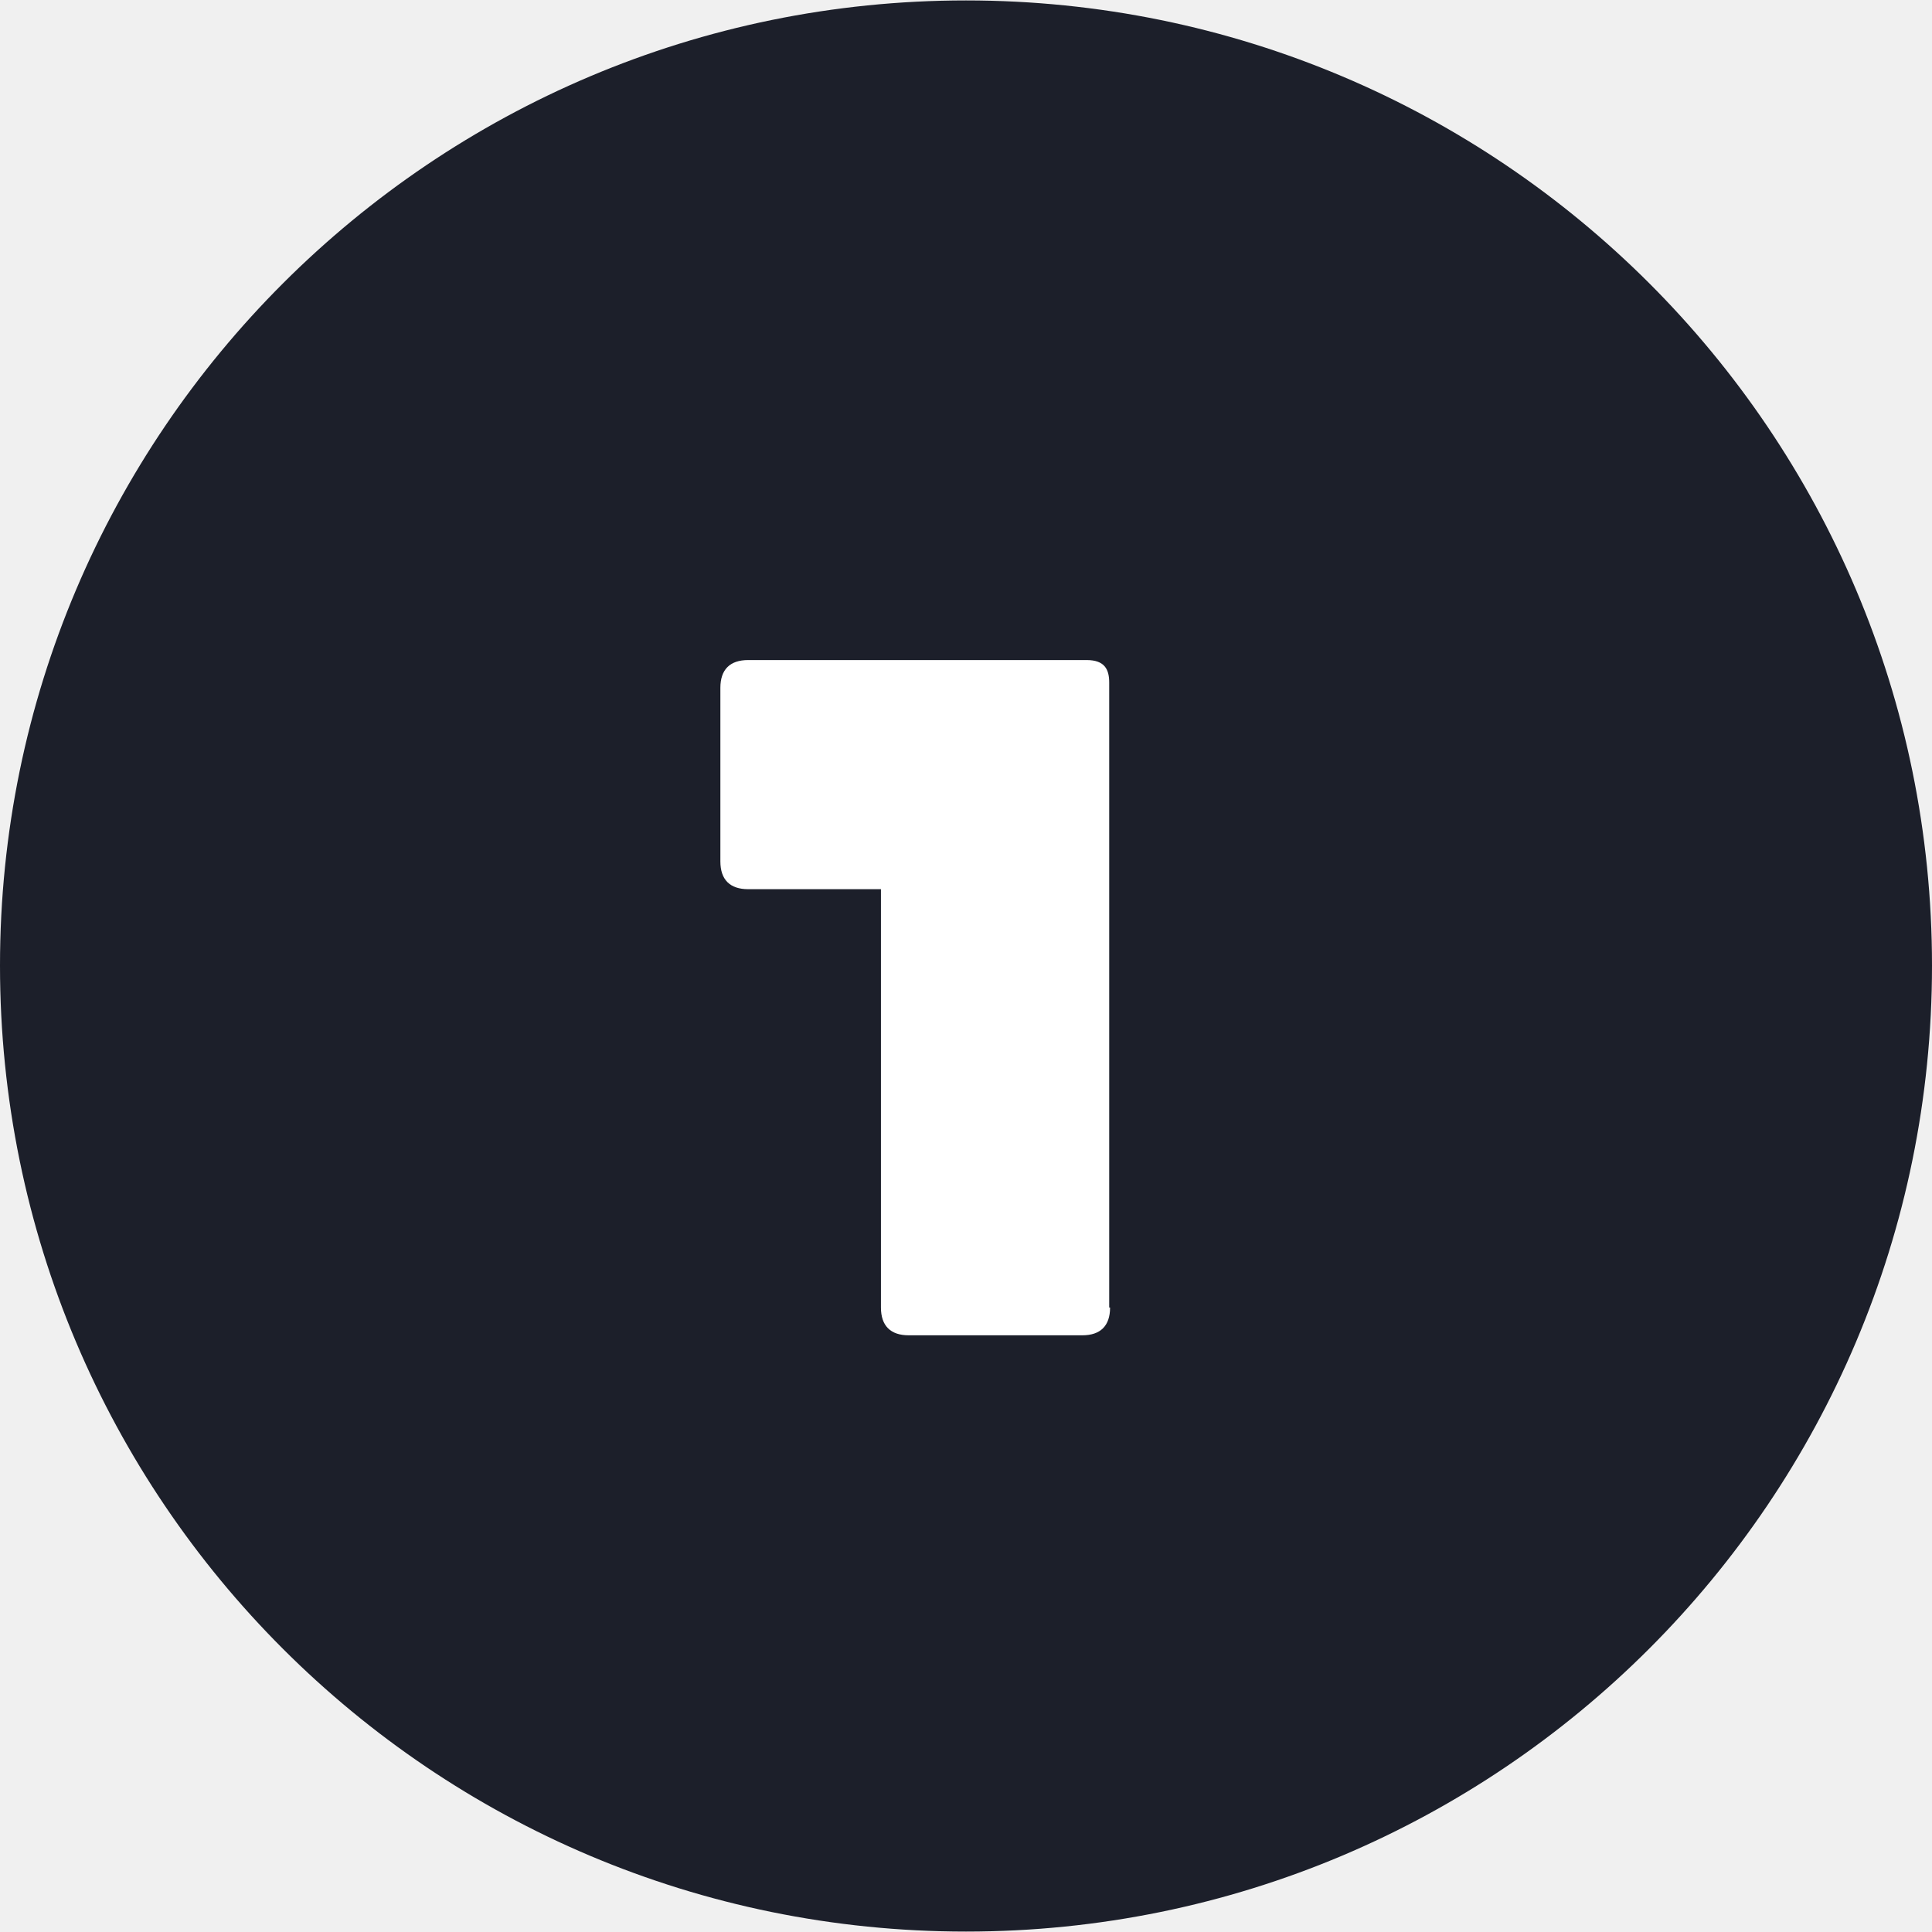
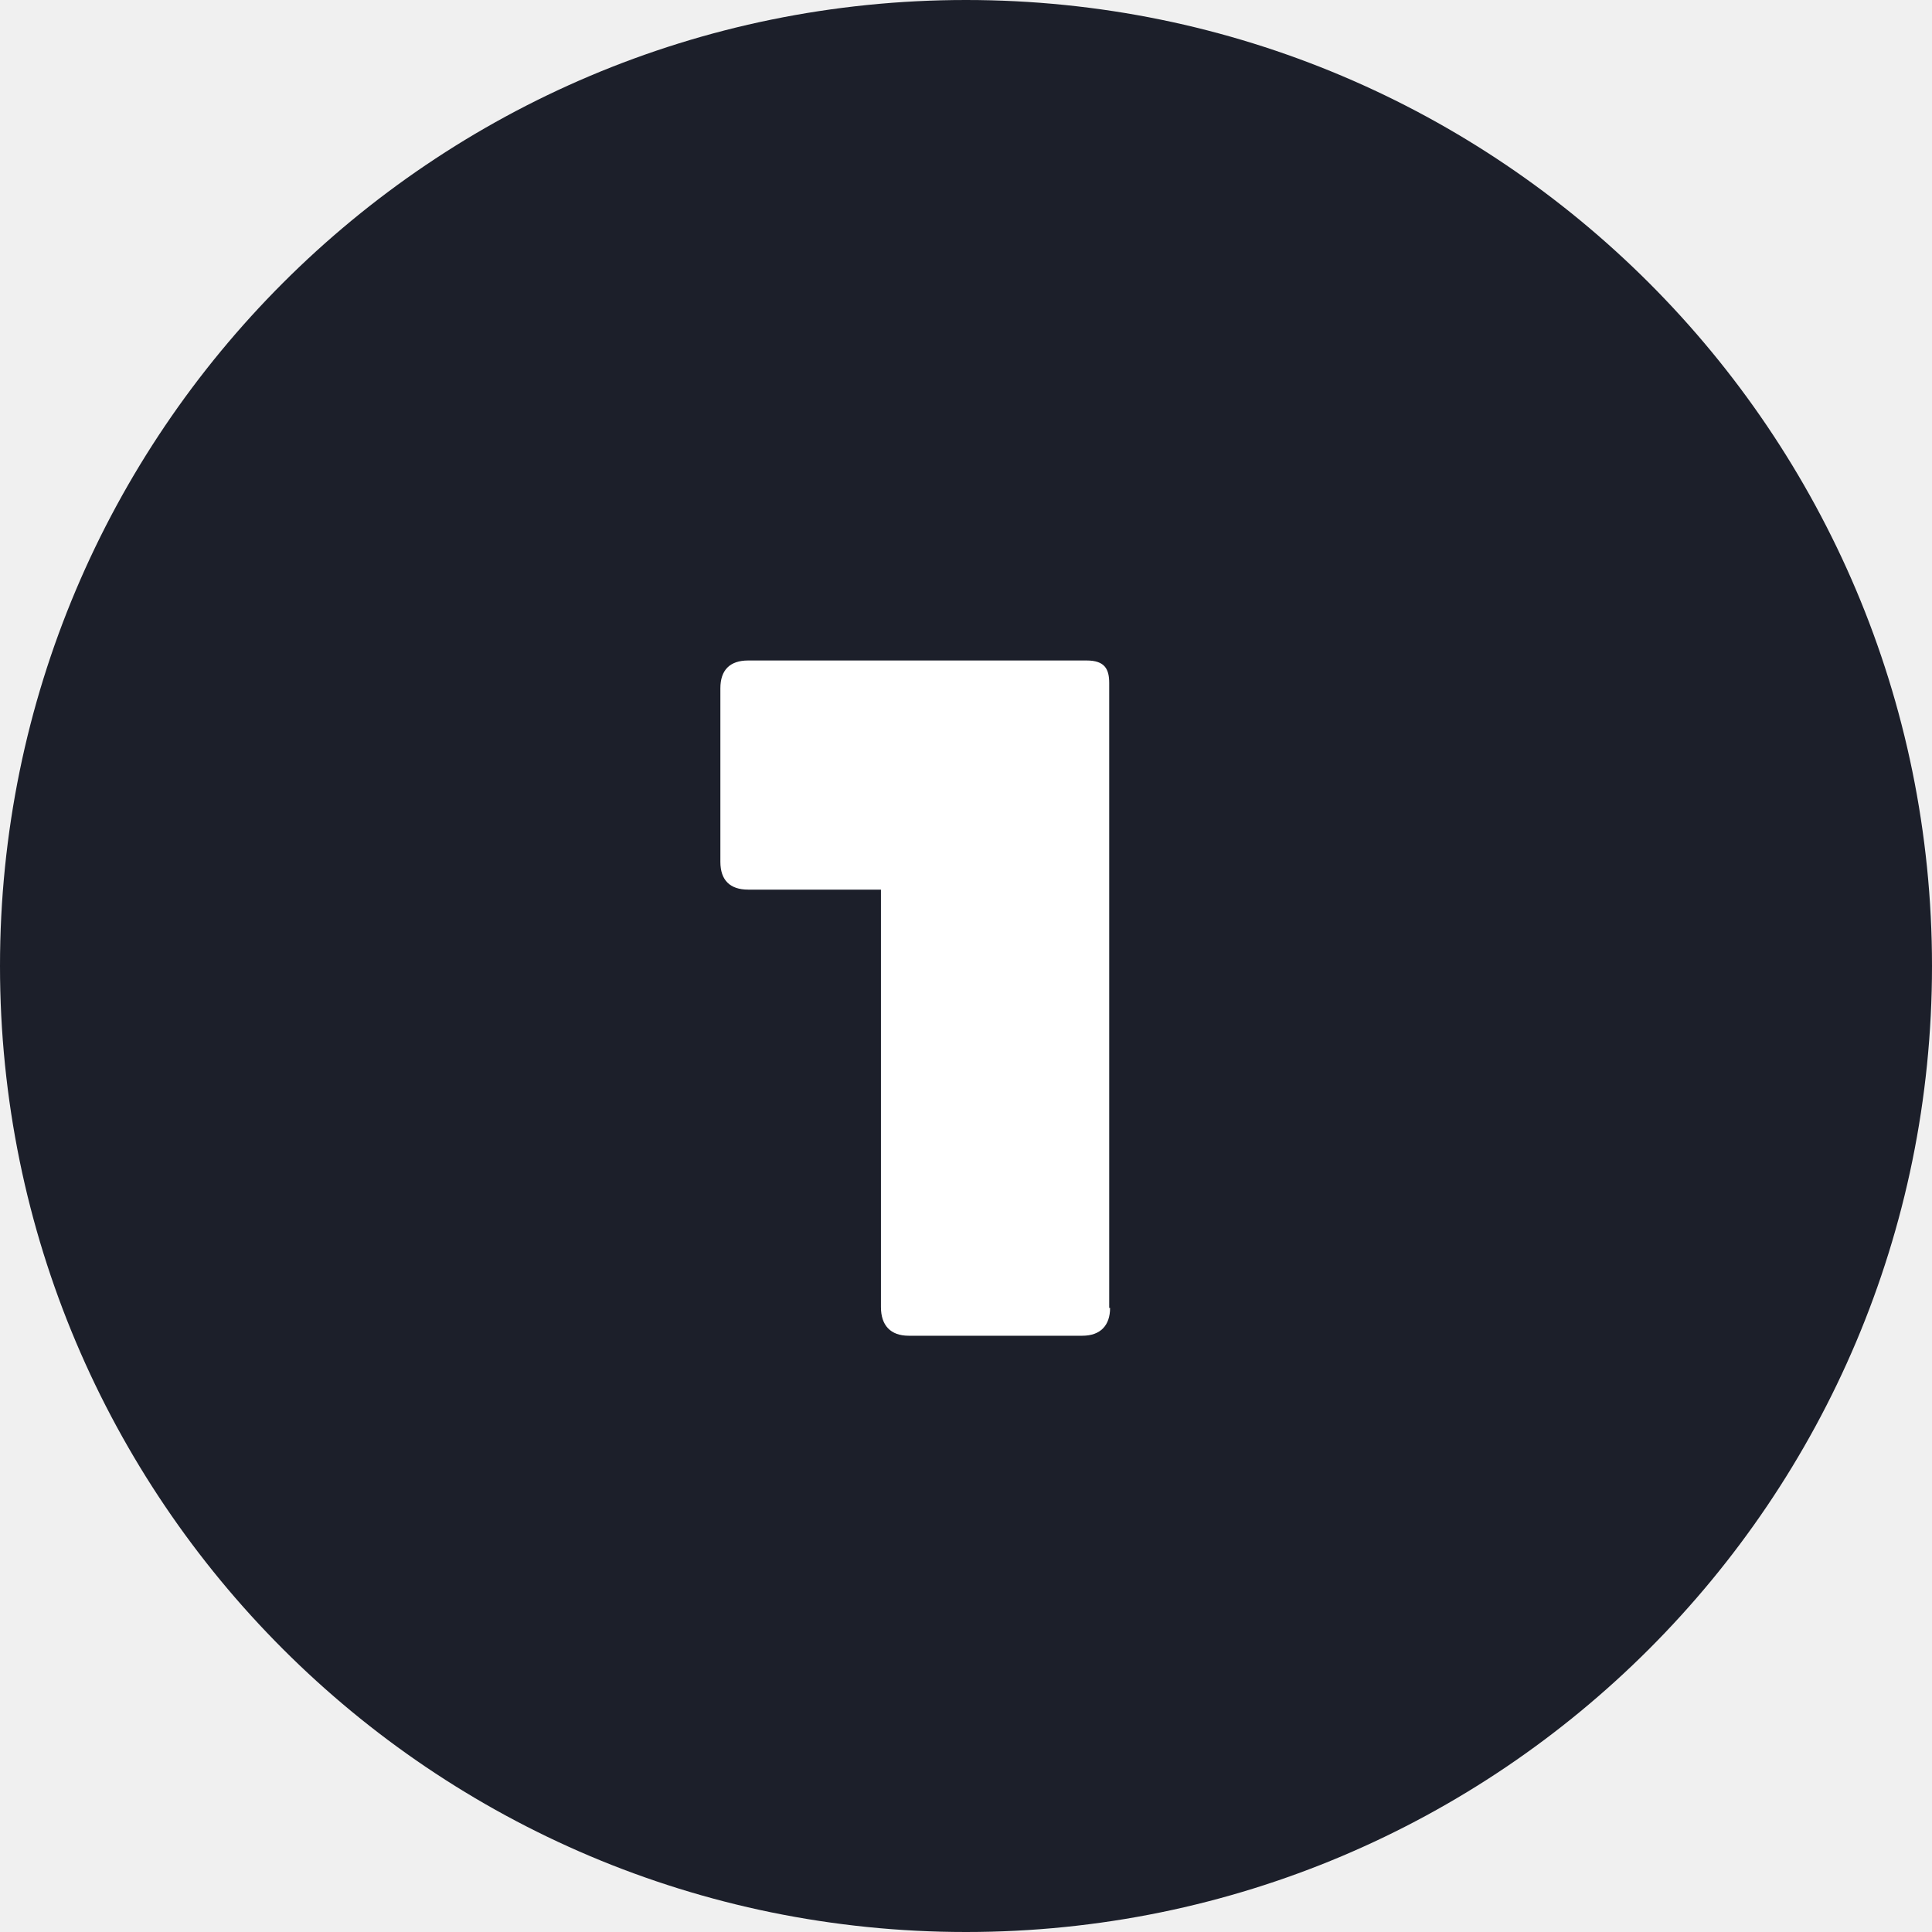
- <svg xmlns="http://www.w3.org/2000/svg" width="222.6" height="222.6">
-   <path d="M111.3.05C49.9.05 0 49.85 0 111.25c0 61.5 49.8 111.3 111.3 111.3s111.3-49.8 111.3-111.3c0-61.4-49.8-111.2-111.3-111.2z" fill="#1c1f2a" />
-   <path d="M127.9 150.65c0 2.1-1.1 3.2-3.2 3.2h-20c-2.1 0-3.2-1.1-3.2-3.2v-48.2H86.2c-2.1 0-3.2-1.1-3.2-3.2v-20c0-2.1 1.1-3.2 3.2-3.2h39c2.1 0 2.6 1.1 2.6 2.6v72z" fill="#fff" />
+ <svg xmlns="http://www.w3.org/2000/svg" viewBox="0 0 222.6 222.6">
+   <circle cx="111.3" cy="111.3" r="111.3" fill="#1c1f2a" />
+   <path fill="#fff" d="M127.9 150.7c0 2-1.1 3.2-3.2 3.2h-20c-2.1 0-3.2-1.2-3.2-3.3v-48.1H86.2c-2.1 0-3.2-1.1-3.2-3.2v-20c0-2.1 1.1-3.2 3.2-3.2h39c2.1 0 2.6 1 2.6 2.6v72z" />
</svg>
